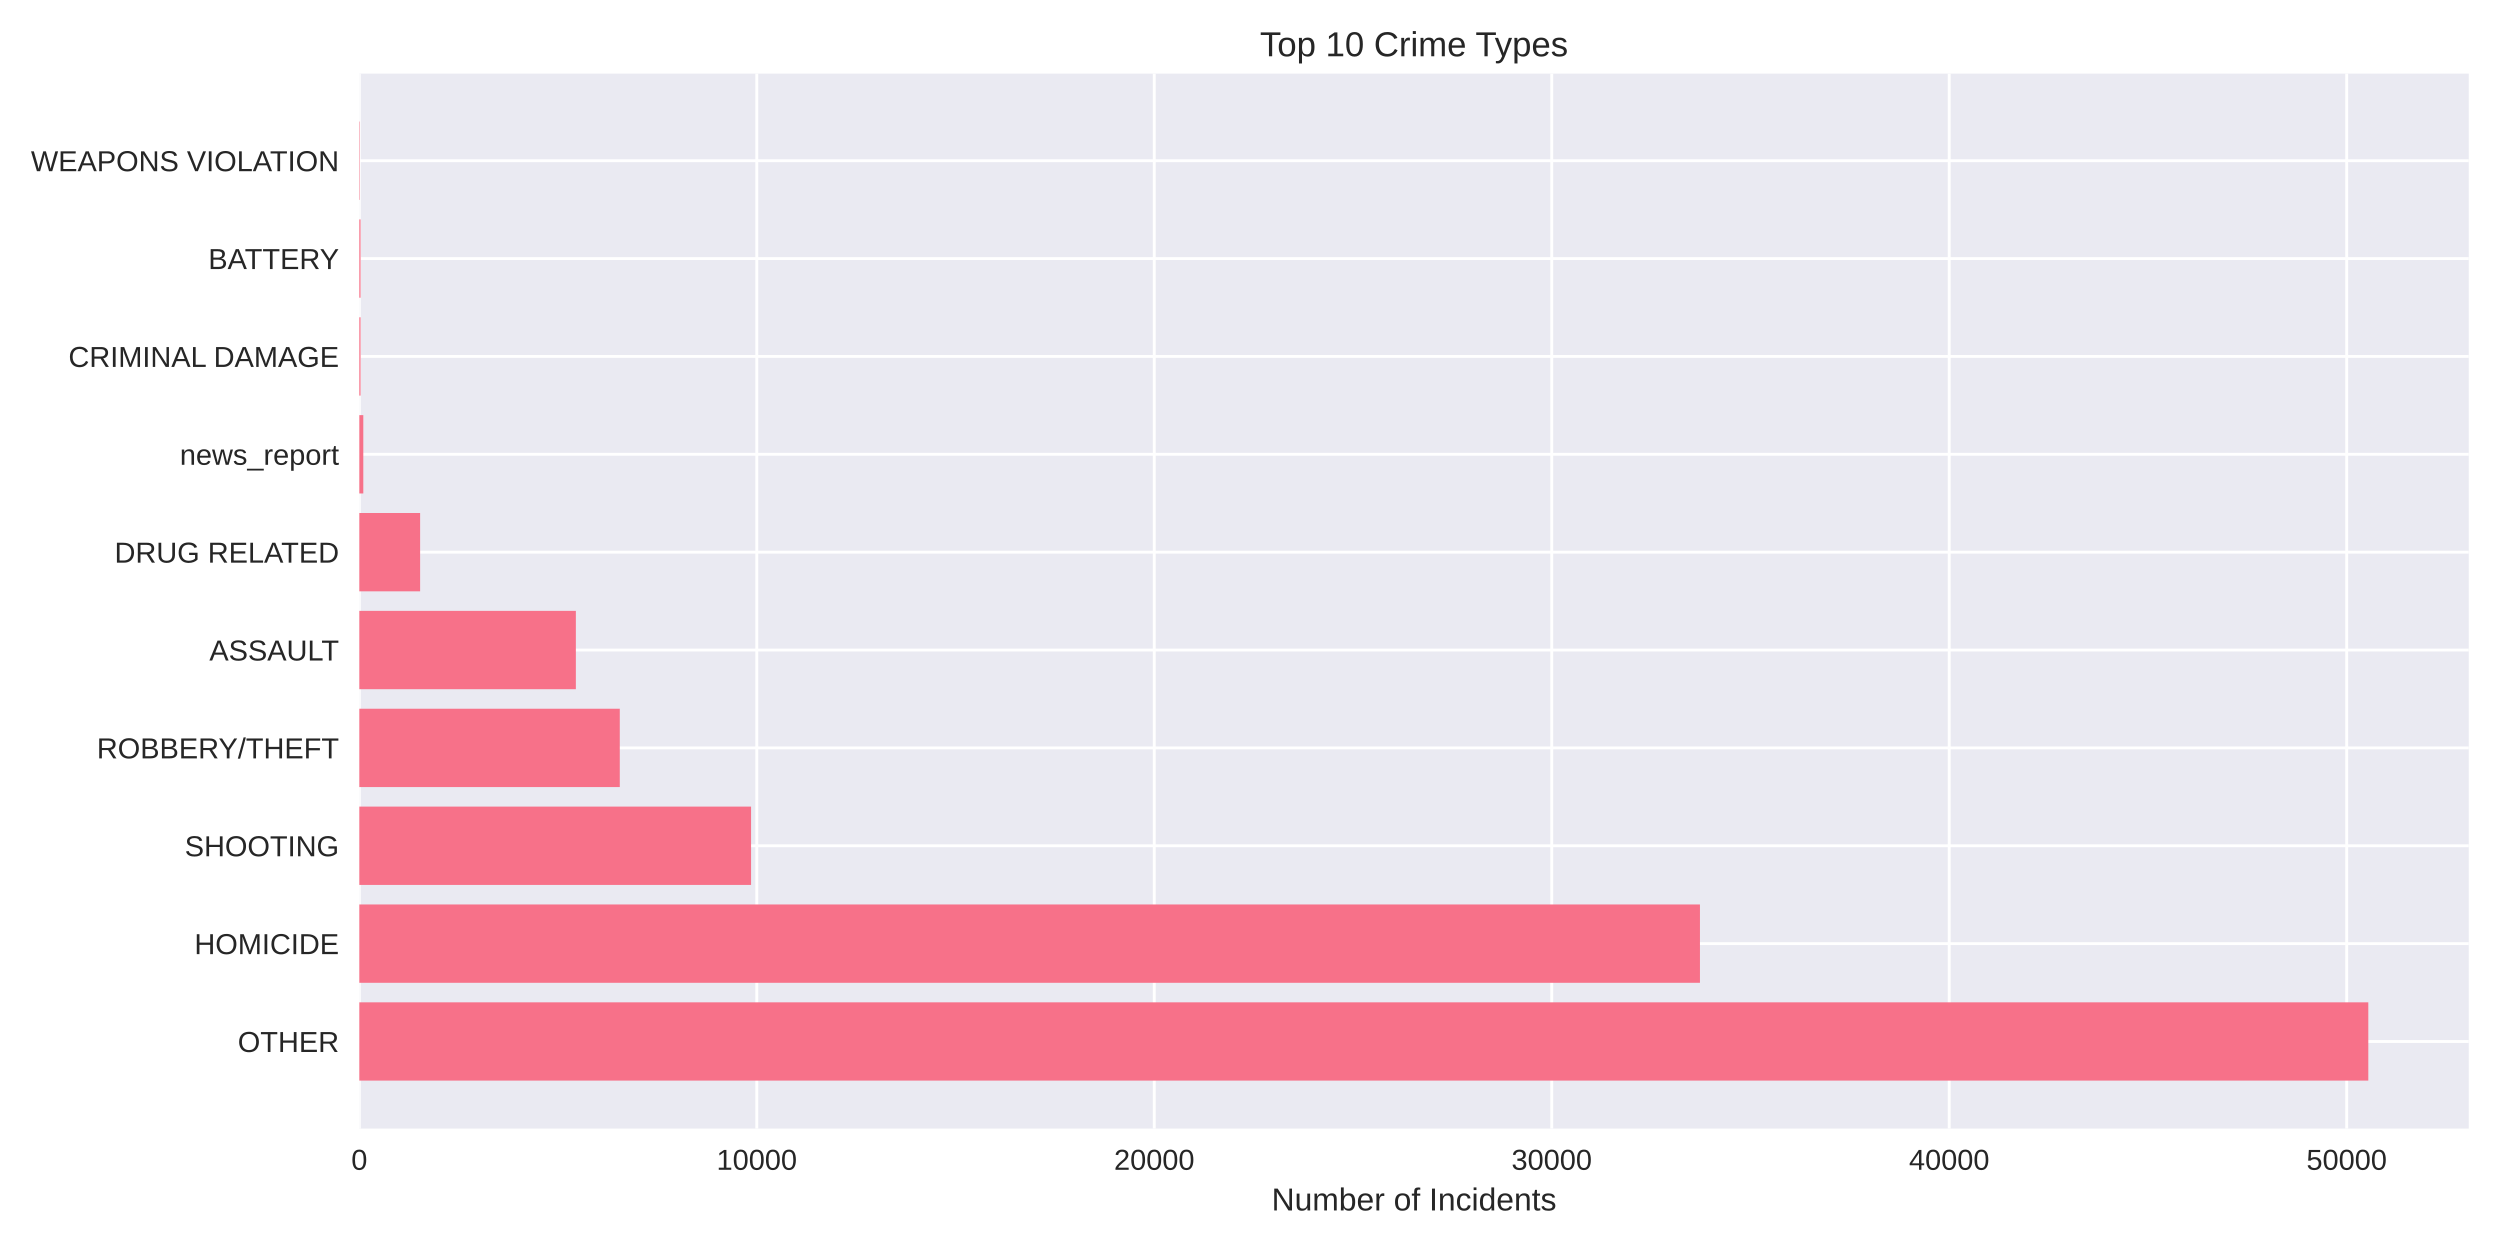
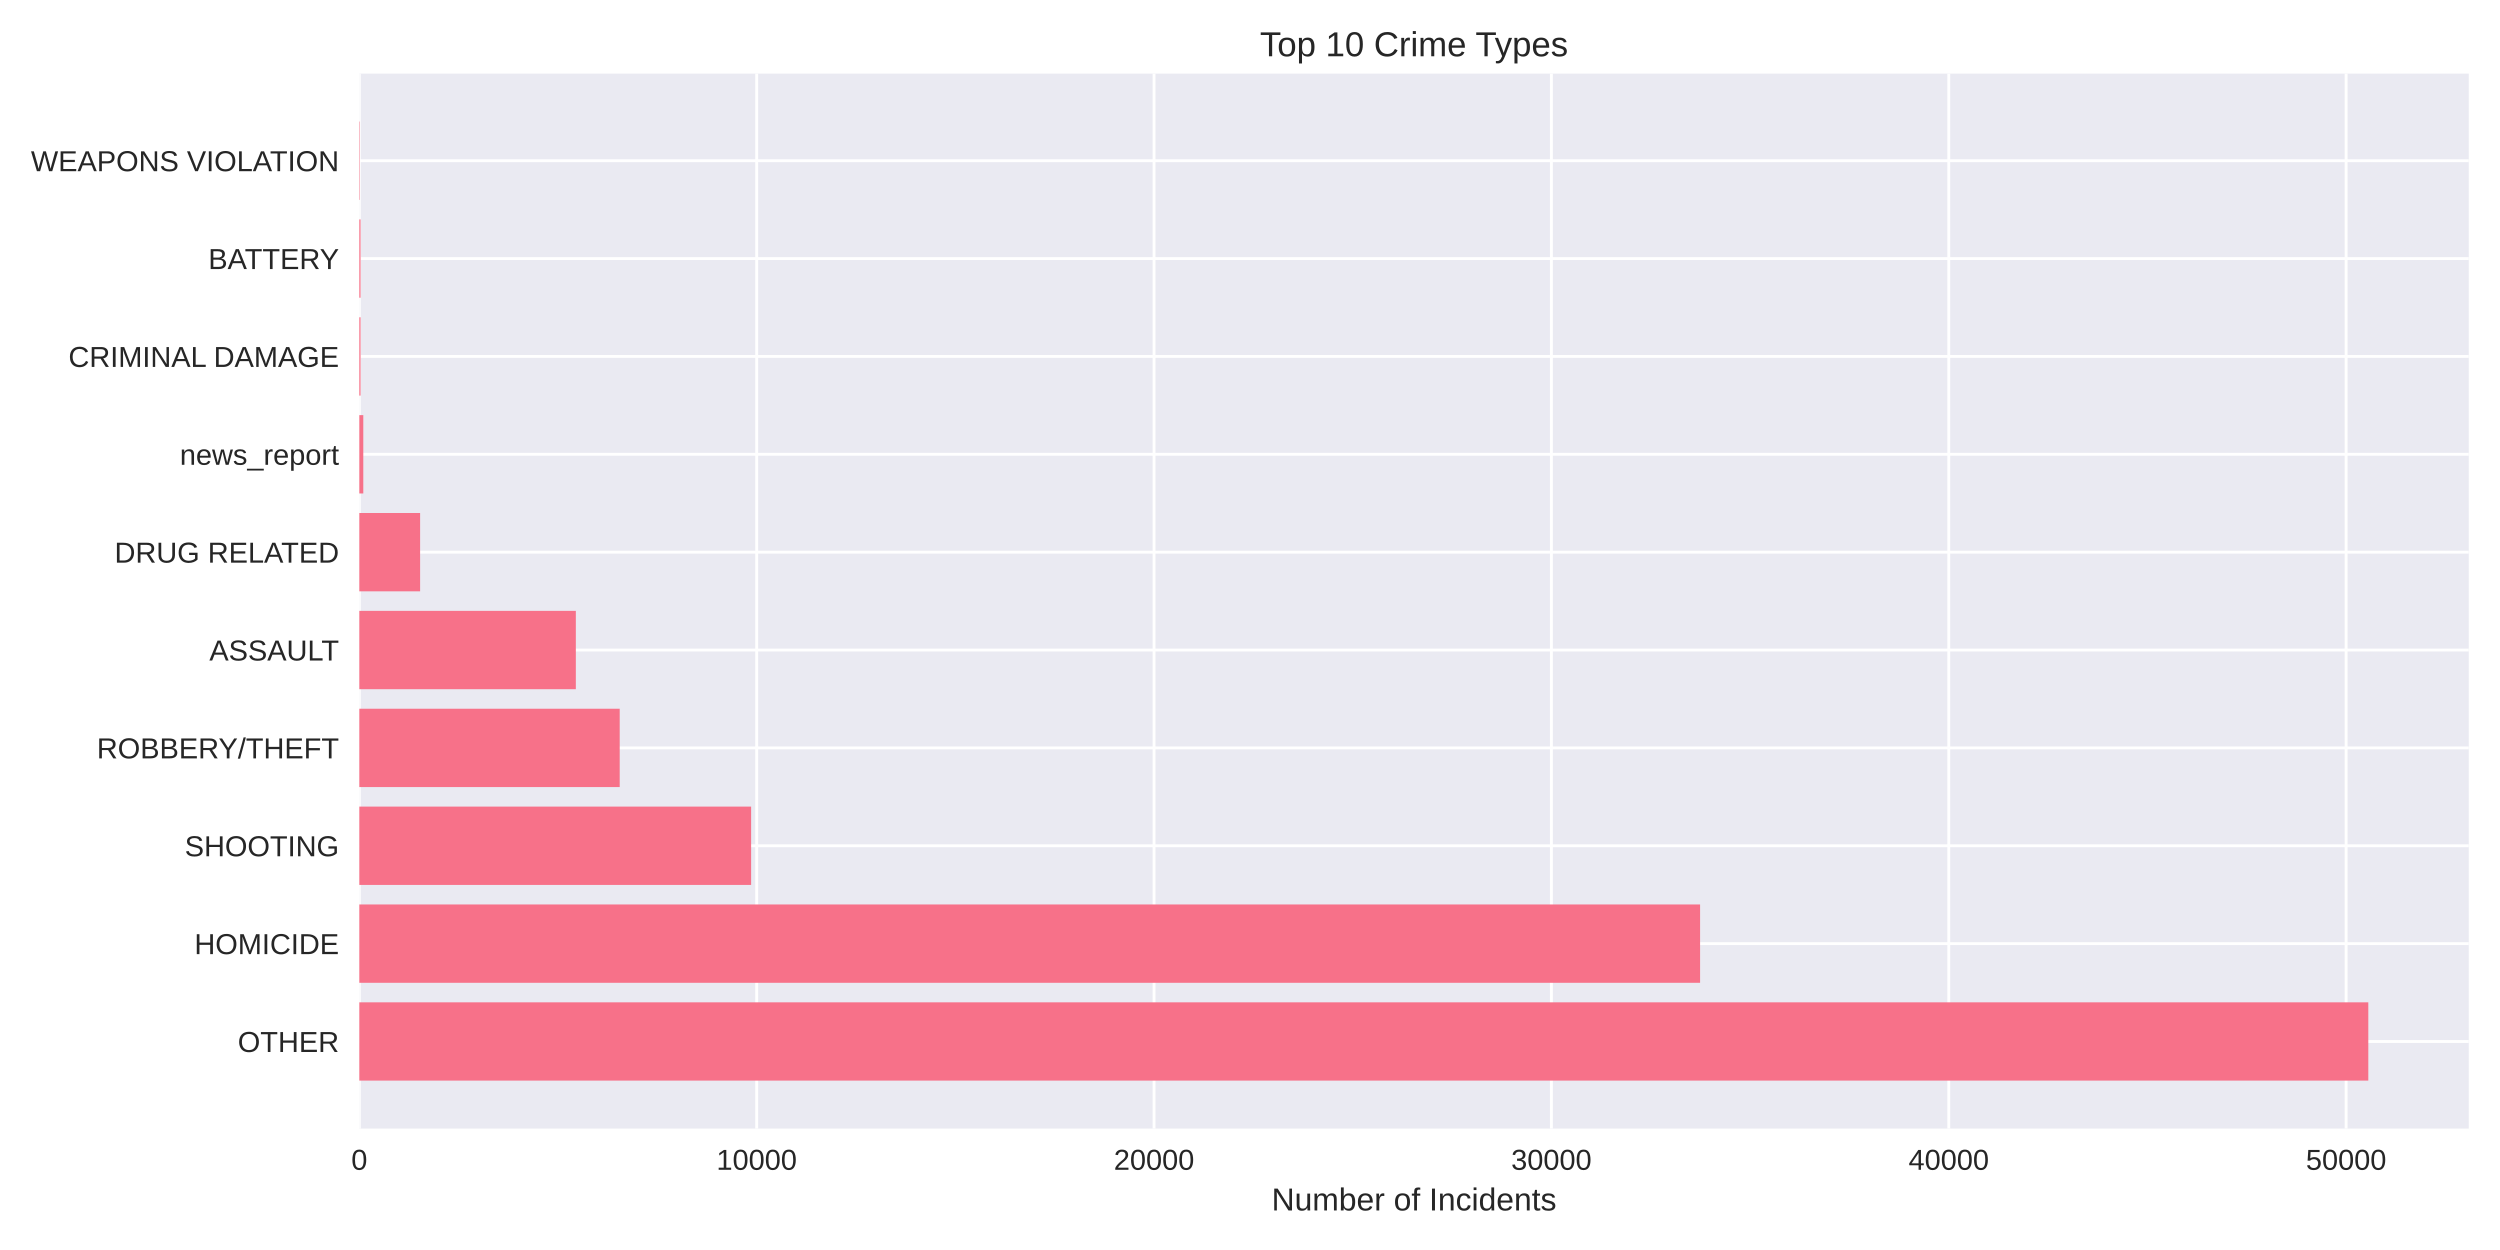
<svg xmlns="http://www.w3.org/2000/svg" width="864pt" height="432pt" viewBox="0 0 864 432" version="1.1">
  <defs>
    <style type="text/css">*{stroke-linejoin: round; stroke-linecap: butt}</style>
  </defs>
  <g id="figure_1">
    <g id="patch_1">
      <path d="M 0 432  L 864 432  L 864 0  L 0 0  z " style="fill: #ffffff" />
    </g>
    <g id="axes_1">
      <g id="patch_2">
        <path d="M 124.18 390.04  L 853.2 390.04  L 853.2 25.44  L 124.18 25.44  z " style="fill: #eaeaf2" />
      </g>
      <g id="matplotlib.axis_1">
        <g id="xtick_1">
          <g id="line2d_1">
-             <path d="M 124.18 390.04  L 124.18 25.44  " clip-path="url(#pe7f22295cf)" style="fill: none; stroke: #ffffff; stroke-linecap: round" />
+             <path d="M 124.18 390.04  L 124.18 25.44  " clip-path="url(#p773ed1f843)" style="fill: none; stroke: #ffffff; stroke-linecap: round" />
          </g>
          <g id="line2d_2" />
          <g id="text_1">
            <text style="fill: #262626; font: 10px 'Arial', 'Liberation Sans', 'DejaVu Sans', 'Bitstream Vera Sans', sans-serif; text-anchor: middle" x="124.18" y="404.287" transform="rotate(-0 124.18 404.2869)">0</text>
          </g>
        </g>
        <g id="xtick_2">
          <g id="line2d_3">
-             <path d="M 261.546 390.04  L 261.546 25.44  " clip-path="url(#pe7f22295cf)" style="fill: none; stroke: #ffffff; stroke-linecap: round" />
+             <path d="M 261.508 390.04  L 261.508 25.44  " clip-path="url(#p773ed1f843)" style="fill: none; stroke: #ffffff; stroke-linecap: round" />
          </g>
          <g id="line2d_4" />
          <g id="text_2">
-             <text style="fill: #262626; font: 10px 'Arial', 'Liberation Sans', 'DejaVu Sans', 'Bitstream Vera Sans', sans-serif; text-anchor: middle" x="261.546" y="404.287" transform="rotate(-0 261.5464 404.2869)">10000</text>
+             <text style="fill: #262626; font: 10px 'Arial', 'Liberation Sans', 'DejaVu Sans', 'Bitstream Vera Sans', sans-serif; text-anchor: middle" x="261.508" y="404.287" transform="rotate(-0 261.5084 404.2869)">10000</text>
          </g>
        </g>
        <g id="xtick_3">
          <g id="line2d_5">
-             <path d="M 398.913 390.04  L 398.913 25.44  " clip-path="url(#pe7f22295cf)" style="fill: none; stroke: #ffffff; stroke-linecap: round" />
+             <path d="M 398.837 390.04  L 398.837 25.44  " clip-path="url(#p773ed1f843)" style="fill: none; stroke: #ffffff; stroke-linecap: round" />
          </g>
          <g id="line2d_6" />
          <g id="text_3">
-             <text style="fill: #262626; font: 10px 'Arial', 'Liberation Sans', 'DejaVu Sans', 'Bitstream Vera Sans', sans-serif; text-anchor: middle" x="398.913" y="404.287" transform="rotate(-0 398.9128 404.2869)">20000</text>
+             <text style="fill: #262626; font: 10px 'Arial', 'Liberation Sans', 'DejaVu Sans', 'Bitstream Vera Sans', sans-serif; text-anchor: middle" x="398.837" y="404.287" transform="rotate(-0 398.8367 404.2869)">20000</text>
          </g>
        </g>
        <g id="xtick_4">
          <g id="line2d_7">
-             <path d="M 536.279 390.04  L 536.279 25.44  " clip-path="url(#pe7f22295cf)" style="fill: none; stroke: #ffffff; stroke-linecap: round" />
+             <path d="M 536.165 390.04  L 536.165 25.44  " clip-path="url(#p773ed1f843)" style="fill: none; stroke: #ffffff; stroke-linecap: round" />
          </g>
          <g id="line2d_8" />
          <g id="text_4">
-             <text style="fill: #262626; font: 10px 'Arial', 'Liberation Sans', 'DejaVu Sans', 'Bitstream Vera Sans', sans-serif; text-anchor: middle" x="536.279" y="404.287" transform="rotate(-0 536.2792 404.2869)">30000</text>
+             <text style="fill: #262626; font: 10px 'Arial', 'Liberation Sans', 'DejaVu Sans', 'Bitstream Vera Sans', sans-serif; text-anchor: middle" x="536.165" y="404.287" transform="rotate(-0 536.1651 404.2869)">30000</text>
          </g>
        </g>
        <g id="xtick_5">
          <g id="line2d_9">
-             <path d="M 673.646 390.04  L 673.646 25.44  " clip-path="url(#pe7f22295cf)" style="fill: none; stroke: #ffffff; stroke-linecap: round" />
+             <path d="M 673.493 390.04  L 673.493 25.44  " clip-path="url(#p773ed1f843)" style="fill: none; stroke: #ffffff; stroke-linecap: round" />
          </g>
          <g id="line2d_10" />
          <g id="text_5">
-             <text style="fill: #262626; font: 10px 'Arial', 'Liberation Sans', 'DejaVu Sans', 'Bitstream Vera Sans', sans-serif; text-anchor: middle" x="673.646" y="404.287" transform="rotate(-0 673.6456 404.2869)">40000</text>
+             <text style="fill: #262626; font: 10px 'Arial', 'Liberation Sans', 'DejaVu Sans', 'Bitstream Vera Sans', sans-serif; text-anchor: middle" x="673.493" y="404.287" transform="rotate(-0 673.4935 404.2869)">40000</text>
          </g>
        </g>
        <g id="xtick_6">
          <g id="line2d_11">
-             <path d="M 811.012 390.04  L 811.012 25.44  " clip-path="url(#pe7f22295cf)" style="fill: none; stroke: #ffffff; stroke-linecap: round" />
+             <path d="M 810.822 390.04  L 810.822 25.44  " clip-path="url(#p773ed1f843)" style="fill: none; stroke: #ffffff; stroke-linecap: round" />
          </g>
          <g id="line2d_12" />
          <g id="text_6">
-             <text style="fill: #262626; font: 10px 'Arial', 'Liberation Sans', 'DejaVu Sans', 'Bitstream Vera Sans', sans-serif; text-anchor: middle" x="811.012" y="404.287" transform="rotate(-0 811.012 404.2869)">50000</text>
+             <text style="fill: #262626; font: 10px 'Arial', 'Liberation Sans', 'DejaVu Sans', 'Bitstream Vera Sans', sans-serif; text-anchor: middle" x="810.822" y="404.287" transform="rotate(-0 810.8218 404.2869)">50000</text>
          </g>
        </g>
        <g id="text_7">
          <text style="fill: #262626; font: 11px 'Arial', 'Liberation Sans', 'DejaVu Sans', 'Bitstream Vera Sans', sans-serif; text-anchor: middle" x="488.69" y="418.333" transform="rotate(-0 488.69 418.3334)">Number of Incidents</text>
        </g>
      </g>
      <g id="matplotlib.axis_2">
        <g id="ytick_1">
          <g id="line2d_13">
-             <path d="M 124.18 359.939  L 853.2 359.939  " clip-path="url(#pe7f22295cf)" style="fill: none; stroke: #ffffff; stroke-linecap: round" />
+             <path d="M 124.18 359.939  L 853.2 359.939  " clip-path="url(#p773ed1f843)" style="fill: none; stroke: #ffffff; stroke-linecap: round" />
          </g>
          <g id="line2d_14" />
          <g id="text_8">
            <text style="fill: #262626; font: 10px 'Arial', 'Liberation Sans', 'DejaVu Sans', 'Bitstream Vera Sans', sans-serif; text-anchor: end" x="117.18" y="363.562" transform="rotate(-0 117.18 363.562)">OTHER</text>
          </g>
        </g>
        <g id="ytick_2">
          <g id="line2d_15">
-             <path d="M 124.18 326.117  L 853.2 326.117  " clip-path="url(#pe7f22295cf)" style="fill: none; stroke: #ffffff; stroke-linecap: round" />
+             <path d="M 124.18 326.117  L 853.2 326.117  " clip-path="url(#p773ed1f843)" style="fill: none; stroke: #ffffff; stroke-linecap: round" />
          </g>
          <g id="line2d_16" />
          <g id="text_9">
            <text style="fill: #262626; font: 10px 'Arial', 'Liberation Sans', 'DejaVu Sans', 'Bitstream Vera Sans', sans-serif; text-anchor: end" x="117.18" y="329.74" transform="rotate(-0 117.18 329.7401)">HOMICIDE</text>
          </g>
        </g>
        <g id="ytick_3">
          <g id="line2d_17">
-             <path d="M 124.18 292.295  L 853.2 292.295  " clip-path="url(#pe7f22295cf)" style="fill: none; stroke: #ffffff; stroke-linecap: round" />
+             <path d="M 124.18 292.295  L 853.2 292.295  " clip-path="url(#p773ed1f843)" style="fill: none; stroke: #ffffff; stroke-linecap: round" />
          </g>
          <g id="line2d_18" />
          <g id="text_10">
            <text style="fill: #262626; font: 10px 'Arial', 'Liberation Sans', 'DejaVu Sans', 'Bitstream Vera Sans', sans-serif; text-anchor: end" x="117.18" y="295.918" transform="rotate(-0 117.18 295.9182)">SHOOTING</text>
          </g>
        </g>
        <g id="ytick_4">
          <g id="line2d_19">
-             <path d="M 124.18 258.473  L 853.2 258.473  " clip-path="url(#pe7f22295cf)" style="fill: none; stroke: #ffffff; stroke-linecap: round" />
+             <path d="M 124.18 258.473  L 853.2 258.473  " clip-path="url(#p773ed1f843)" style="fill: none; stroke: #ffffff; stroke-linecap: round" />
          </g>
          <g id="line2d_20" />
          <g id="text_11">
            <text style="fill: #262626; font: 10px 'Arial', 'Liberation Sans', 'DejaVu Sans', 'Bitstream Vera Sans', sans-serif; text-anchor: end" x="117.18" y="262.096" transform="rotate(-0 117.18 262.0963)">ROBBERY/THEFT</text>
          </g>
        </g>
        <g id="ytick_5">
          <g id="line2d_21">
-             <path d="M 124.18 224.651  L 853.2 224.651  " clip-path="url(#pe7f22295cf)" style="fill: none; stroke: #ffffff; stroke-linecap: round" />
+             <path d="M 124.18 224.651  L 853.2 224.651  " clip-path="url(#p773ed1f843)" style="fill: none; stroke: #ffffff; stroke-linecap: round" />
          </g>
          <g id="line2d_22" />
          <g id="text_12">
            <text style="fill: #262626; font: 10px 'Arial', 'Liberation Sans', 'DejaVu Sans', 'Bitstream Vera Sans', sans-serif; text-anchor: end" x="117.18" y="228.274" transform="rotate(-0 117.18 228.2744)">ASSAULT</text>
          </g>
        </g>
        <g id="ytick_6">
          <g id="line2d_23">
-             <path d="M 124.18 190.829  L 853.2 190.829  " clip-path="url(#pe7f22295cf)" style="fill: none; stroke: #ffffff; stroke-linecap: round" />
+             <path d="M 124.18 190.829  L 853.2 190.829  " clip-path="url(#p773ed1f843)" style="fill: none; stroke: #ffffff; stroke-linecap: round" />
          </g>
          <g id="line2d_24" />
          <g id="text_13">
            <text style="fill: #262626; font: 10px 'Arial', 'Liberation Sans', 'DejaVu Sans', 'Bitstream Vera Sans', sans-serif; text-anchor: end" x="117.18" y="194.452" transform="rotate(-0 117.18 194.4525)">DRUG RELATED</text>
          </g>
        </g>
        <g id="ytick_7">
          <g id="line2d_25">
-             <path d="M 124.18 157.007  L 853.2 157.007  " clip-path="url(#pe7f22295cf)" style="fill: none; stroke: #ffffff; stroke-linecap: round" />
+             <path d="M 124.18 157.007  L 853.2 157.007  " clip-path="url(#p773ed1f843)" style="fill: none; stroke: #ffffff; stroke-linecap: round" />
          </g>
          <g id="line2d_26" />
          <g id="text_14">
            <text style="fill: #262626; font: 10px 'Arial', 'Liberation Sans', 'DejaVu Sans', 'Bitstream Vera Sans', sans-serif; text-anchor: end" x="117.18" y="160.631" transform="rotate(-0 117.18 160.6306)">news_report</text>
          </g>
        </g>
        <g id="ytick_8">
          <g id="line2d_27">
-             <path d="M 124.18 123.185  L 853.2 123.185  " clip-path="url(#pe7f22295cf)" style="fill: none; stroke: #ffffff; stroke-linecap: round" />
+             <path d="M 124.18 123.185  L 853.2 123.185  " clip-path="url(#p773ed1f843)" style="fill: none; stroke: #ffffff; stroke-linecap: round" />
          </g>
          <g id="line2d_28" />
          <g id="text_15">
            <text style="fill: #262626; font: 10px 'Arial', 'Liberation Sans', 'DejaVu Sans', 'Bitstream Vera Sans', sans-serif; text-anchor: end" x="117.18" y="126.809" transform="rotate(-0 117.18 126.8087)">CRIMINAL DAMAGE</text>
          </g>
        </g>
        <g id="ytick_9">
          <g id="line2d_29">
-             <path d="M 124.18 89.363  L 853.2 89.363  " clip-path="url(#pe7f22295cf)" style="fill: none; stroke: #ffffff; stroke-linecap: round" />
+             <path d="M 124.18 89.363  L 853.2 89.363  " clip-path="url(#p773ed1f843)" style="fill: none; stroke: #ffffff; stroke-linecap: round" />
          </g>
          <g id="line2d_30" />
          <g id="text_16">
            <text style="fill: #262626; font: 10px 'Arial', 'Liberation Sans', 'DejaVu Sans', 'Bitstream Vera Sans', sans-serif; text-anchor: end" x="117.18" y="92.987" transform="rotate(-0 117.18 92.98681)">BATTERY</text>
          </g>
        </g>
        <g id="ytick_10">
          <g id="line2d_31">
-             <path d="M 124.18 55.541  L 853.2 55.541  " clip-path="url(#pe7f22295cf)" style="fill: none; stroke: #ffffff; stroke-linecap: round" />
+             <path d="M 124.18 55.541  L 853.2 55.541  " clip-path="url(#p773ed1f843)" style="fill: none; stroke: #ffffff; stroke-linecap: round" />
          </g>
          <g id="line2d_32" />
          <g id="text_17">
            <text style="fill: #262626; font: 10px 'Arial', 'Liberation Sans', 'DejaVu Sans', 'Bitstream Vera Sans', sans-serif; text-anchor: end" x="117.18" y="59.165" transform="rotate(-0 117.18 59.16492)">WEAPONS VIOLATION</text>
          </g>
        </g>
      </g>
      <g id="patch_3">
-         <path d="M 124.18 373.467  L 818.485 373.467  L 818.485 346.41  L 124.18 346.41  z " clip-path="url(#pe7f22295cf)" style="fill: #f77189" />
+         <path d="M 124.18 373.467  L 818.485 373.467  L 818.485 346.41  L 124.18 346.41  z " clip-path="url(#p773ed1f843)" style="fill: #f77189" />
      </g>
      <g id="patch_4">
-         <path d="M 124.18 339.645  L 587.503 339.645  L 587.503 312.588  L 124.18 312.588  z " clip-path="url(#pe7f22295cf)" style="fill: #f77189" />
+         <path d="M 124.18 339.645  L 587.553 339.645  L 587.553 312.588  L 124.18 312.588  z " clip-path="url(#p773ed1f843)" style="fill: #f77189" />
      </g>
      <g id="patch_5">
-         <path d="M 124.18 305.823  L 259.568 305.823  L 259.568 278.766  L 124.18 278.766  z " clip-path="url(#pe7f22295cf)" style="fill: #f77189" />
+         <path d="M 124.18 305.823  L 259.586 305.823  L 259.586 278.766  L 124.18 278.766  z " clip-path="url(#p773ed1f843)" style="fill: #f77189" />
      </g>
      <g id="patch_6">
-         <path d="M 124.18 272.002  L 214.196 272.002  L 214.196 244.944  L 124.18 244.944  z " clip-path="url(#pe7f22295cf)" style="fill: #f77189" />
+         <path d="M 124.18 272.002  L 214.171 272.002  L 214.171 244.944  L 124.18 244.944  z " clip-path="url(#p773ed1f843)" style="fill: #f77189" />
      </g>
      <g id="patch_7">
-         <path d="M 124.18 238.18  L 199.017 238.18  L 199.017 211.122  L 124.18 211.122  z " clip-path="url(#pe7f22295cf)" style="fill: #f77189" />
+         <path d="M 124.18 238.18  L 199.01 238.18  L 199.01 211.122  L 124.18 211.122  z " clip-path="url(#p773ed1f843)" style="fill: #f77189" />
      </g>
      <g id="patch_8">
-         <path d="M 124.18 204.358  L 145.197 204.358  L 145.197 177.3  L 124.18 177.3  z " clip-path="url(#pe7f22295cf)" style="fill: #f77189" />
+         <path d="M 124.18 204.358  L 145.191 204.358  L 145.191 177.3  L 124.18 177.3  z " clip-path="url(#p773ed1f843)" style="fill: #f77189" />
      </g>
      <g id="patch_9">
-         <path d="M 124.18 170.536  L 125.554 170.536  L 125.554 143.478  L 124.18 143.478  z " clip-path="url(#pe7f22295cf)" style="fill: #f77189" />
+         <path d="M 124.18 170.536  L 125.553 170.536  L 125.553 143.478  L 124.18 143.478  z " clip-path="url(#p773ed1f843)" style="fill: #f77189" />
      </g>
      <g id="patch_10">
-         <path d="M 124.18 136.714  L 124.606 136.714  L 124.606 109.657  L 124.18 109.657  z " clip-path="url(#pe7f22295cf)" style="fill: #f77189" />
+         <path d="M 124.18 136.714  L 124.606 136.714  L 124.606 109.657  L 124.18 109.657  z " clip-path="url(#p773ed1f843)" style="fill: #f77189" />
      </g>
      <g id="patch_11">
-         <path d="M 124.18 102.892  L 124.606 102.892  L 124.606 75.835  L 124.18 75.835  z " clip-path="url(#pe7f22295cf)" style="fill: #f77189" />
+         <path d="M 124.18 102.892  L 124.606 102.892  L 124.606 75.835  L 124.18 75.835  z " clip-path="url(#p773ed1f843)" style="fill: #f77189" />
      </g>
      <g id="patch_12">
-         <path d="M 124.18 69.07  L 124.331 69.07  L 124.331 42.013  L 124.18 42.013  z " clip-path="url(#pe7f22295cf)" style="fill: #f77189" />
+         <path d="M 124.18 69.07  L 124.331 69.07  L 124.331 42.013  L 124.18 42.013  z " clip-path="url(#p773ed1f843)" style="fill: #f77189" />
      </g>
      <g id="patch_13">
        <path d="M 124.18 390.04  L 124.18 25.44  " style="fill: none" />
      </g>
      <g id="patch_14">
        <path d="M 853.2 390.04  L 853.2 25.44  " style="fill: none" />
      </g>
      <g id="patch_15">
        <path d="M 124.18 390.04  L 853.2 390.04  " style="fill: none" />
      </g>
      <g id="patch_16">
        <path d="M 124.18 25.44  L 853.2 25.44  " style="fill: none" />
      </g>
      <g id="text_18">
        <text style="fill: #262626; font: 12px 'Arial', 'Liberation Sans', 'DejaVu Sans', 'Bitstream Vera Sans', sans-serif; text-anchor: middle" x="488.69" y="19.44" transform="rotate(-0 488.69 19.44)">Top 10 Crime Types</text>
      </g>
    </g>
  </g>
  <defs>
-     <clipPath id="pe7f22295cf">
+     <clipPath id="p773ed1f843">
      <rect x="124.18" y="25.44" width="729.02" height="364.6" />
    </clipPath>
  </defs>
</svg>
